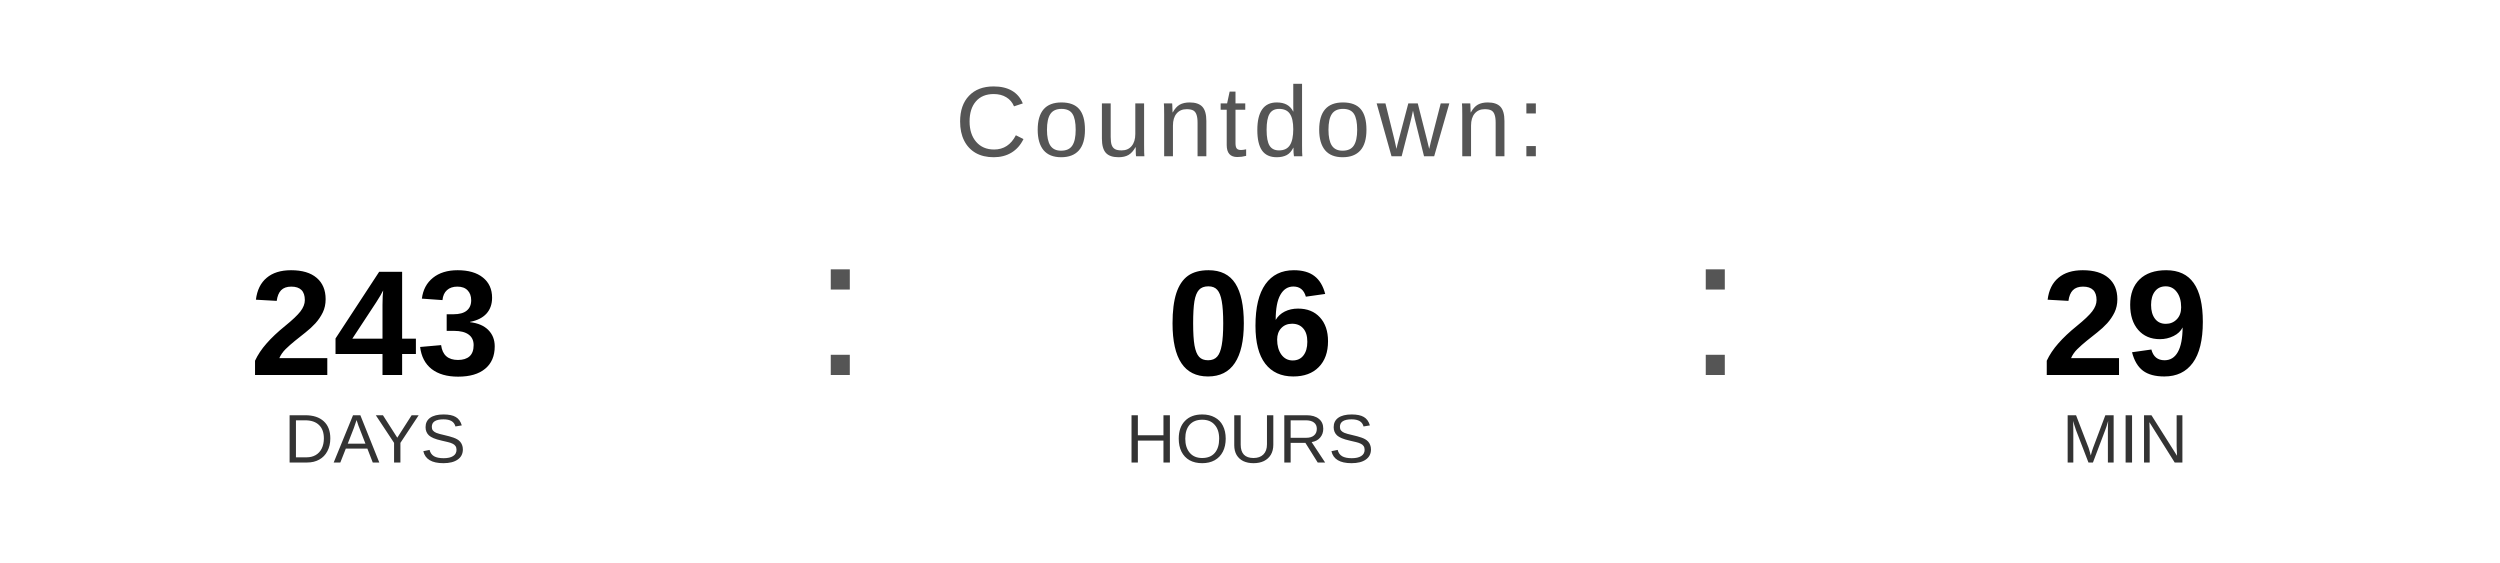
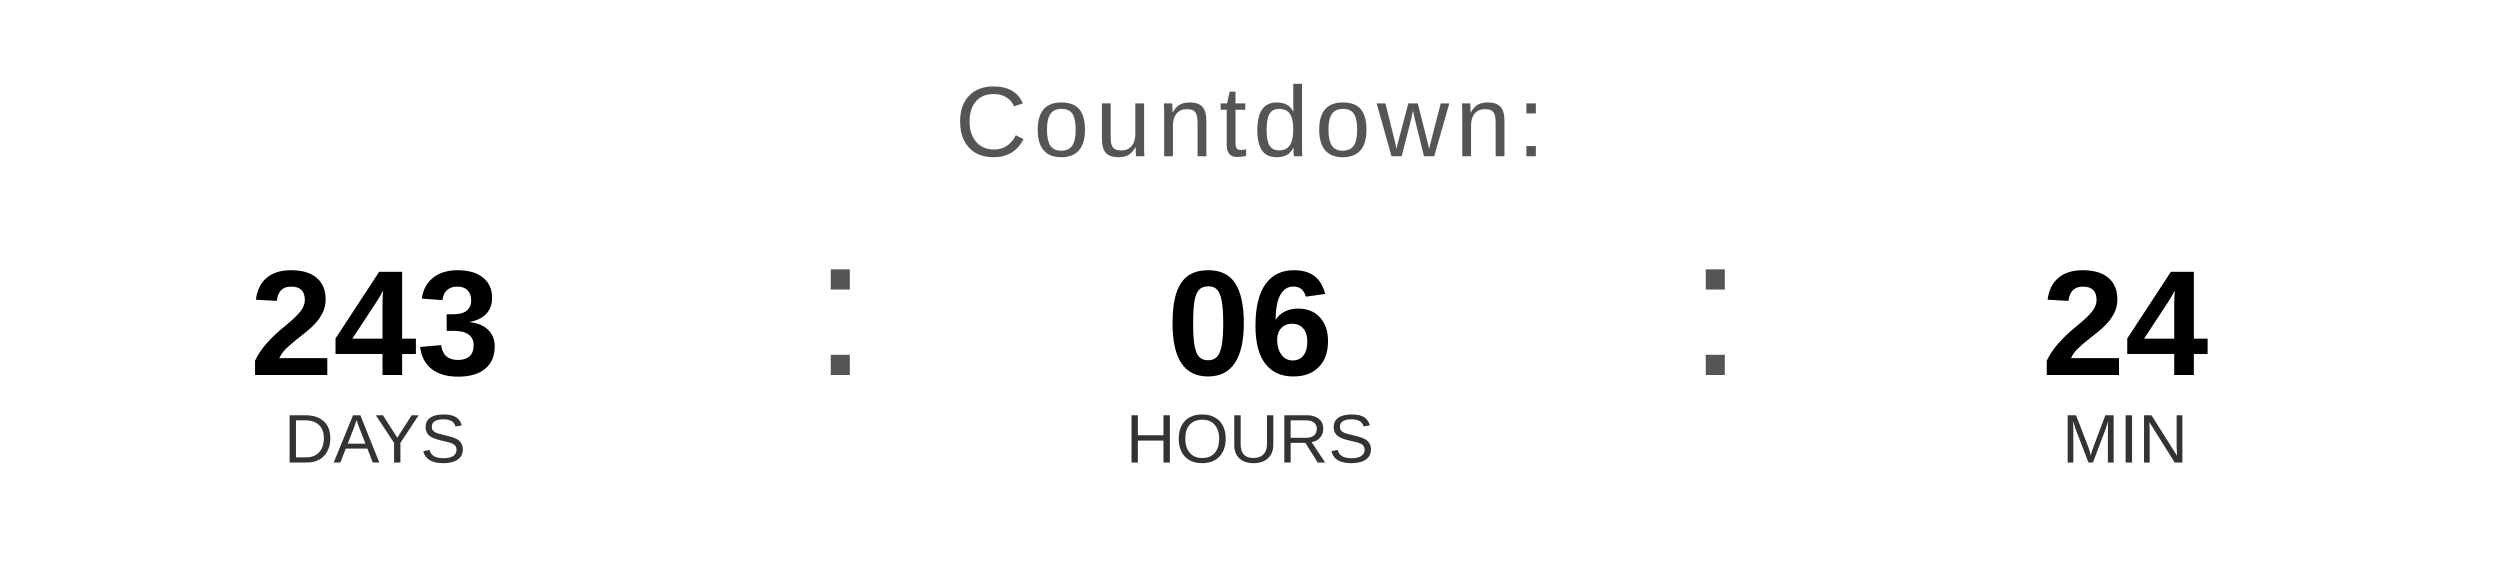
<svg xmlns="http://www.w3.org/2000/svg" width="400" height="90" viewBox="0 0 400 90">
  <text x="200" y="25" font-family="Arial, Helvetica, sans-serif" font-size="16" fill="#555555" text-anchor="middle" letter-spacing="1">
    Countdown:
  </text>
  <text x="60" y="60" font-family="Arial, Helvetica, sans-serif" font-size="24" font-weight="bold" fill="#000000" text-anchor="middle">243</text>
  <text x="60" y="74" font-family="Arial, Helvetica, sans-serif" font-size="11" fill="#333333" text-anchor="middle">DAYS</text>
  <text x="130" y="60" font-family="Arial, sans-serif" font-size="32" fill="#555555">:</text>
  <text x="200" y="60" font-family="Arial, Helvetica, sans-serif" font-size="24" font-weight="bold" fill="#000000" text-anchor="middle">06</text>
  <text x="200" y="74" font-family="Arial, Helvetica, sans-serif" font-size="11" fill="#333333" text-anchor="middle">HOURS</text>
  <text x="270" y="60" font-family="Arial, sans-serif" font-size="32" fill="#555555">:</text>
-   <text x="340" y="60" font-family="Arial, Helvetica, sans-serif" font-size="24" font-weight="bold" fill="#000000" text-anchor="middle">29</text>
+   <text x="340" y="60" font-family="Arial, Helvetica, sans-serif" font-size="24" font-weight="bold" fill="#000000" text-anchor="middle">24</text>
  <text x="340" y="74" font-family="Arial, Helvetica, sans-serif" font-size="11" fill="#333333" text-anchor="middle">MIN</text>
</svg>
